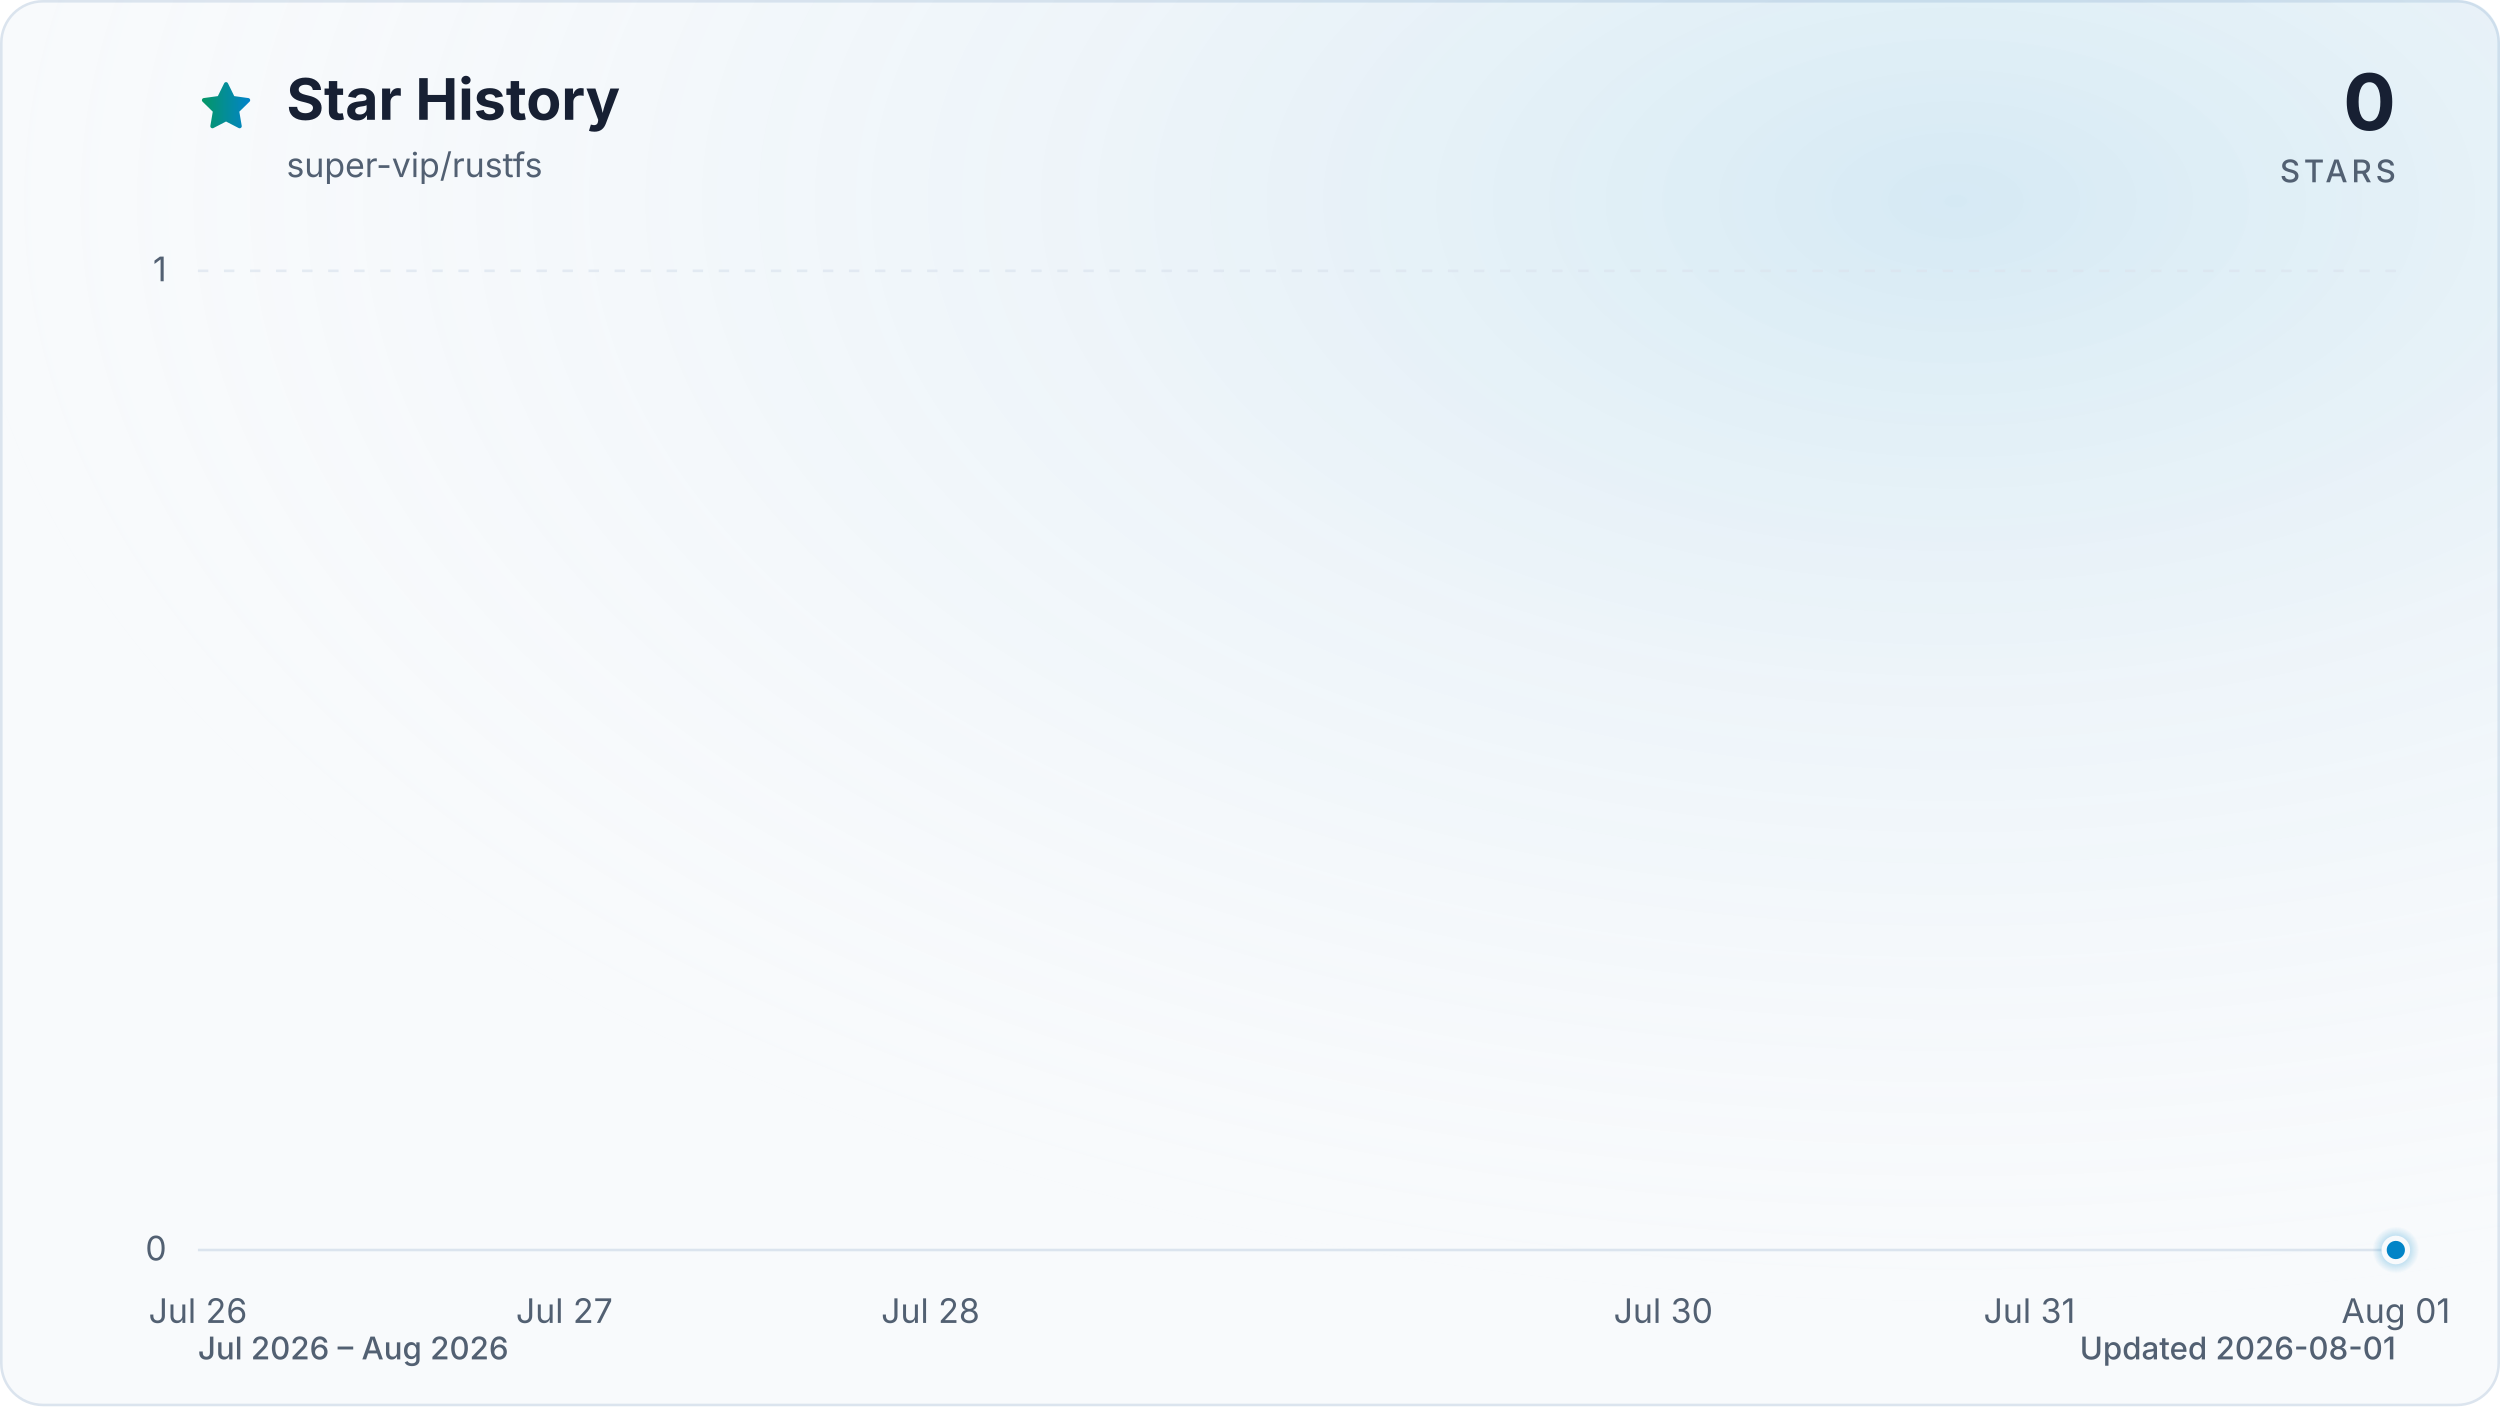
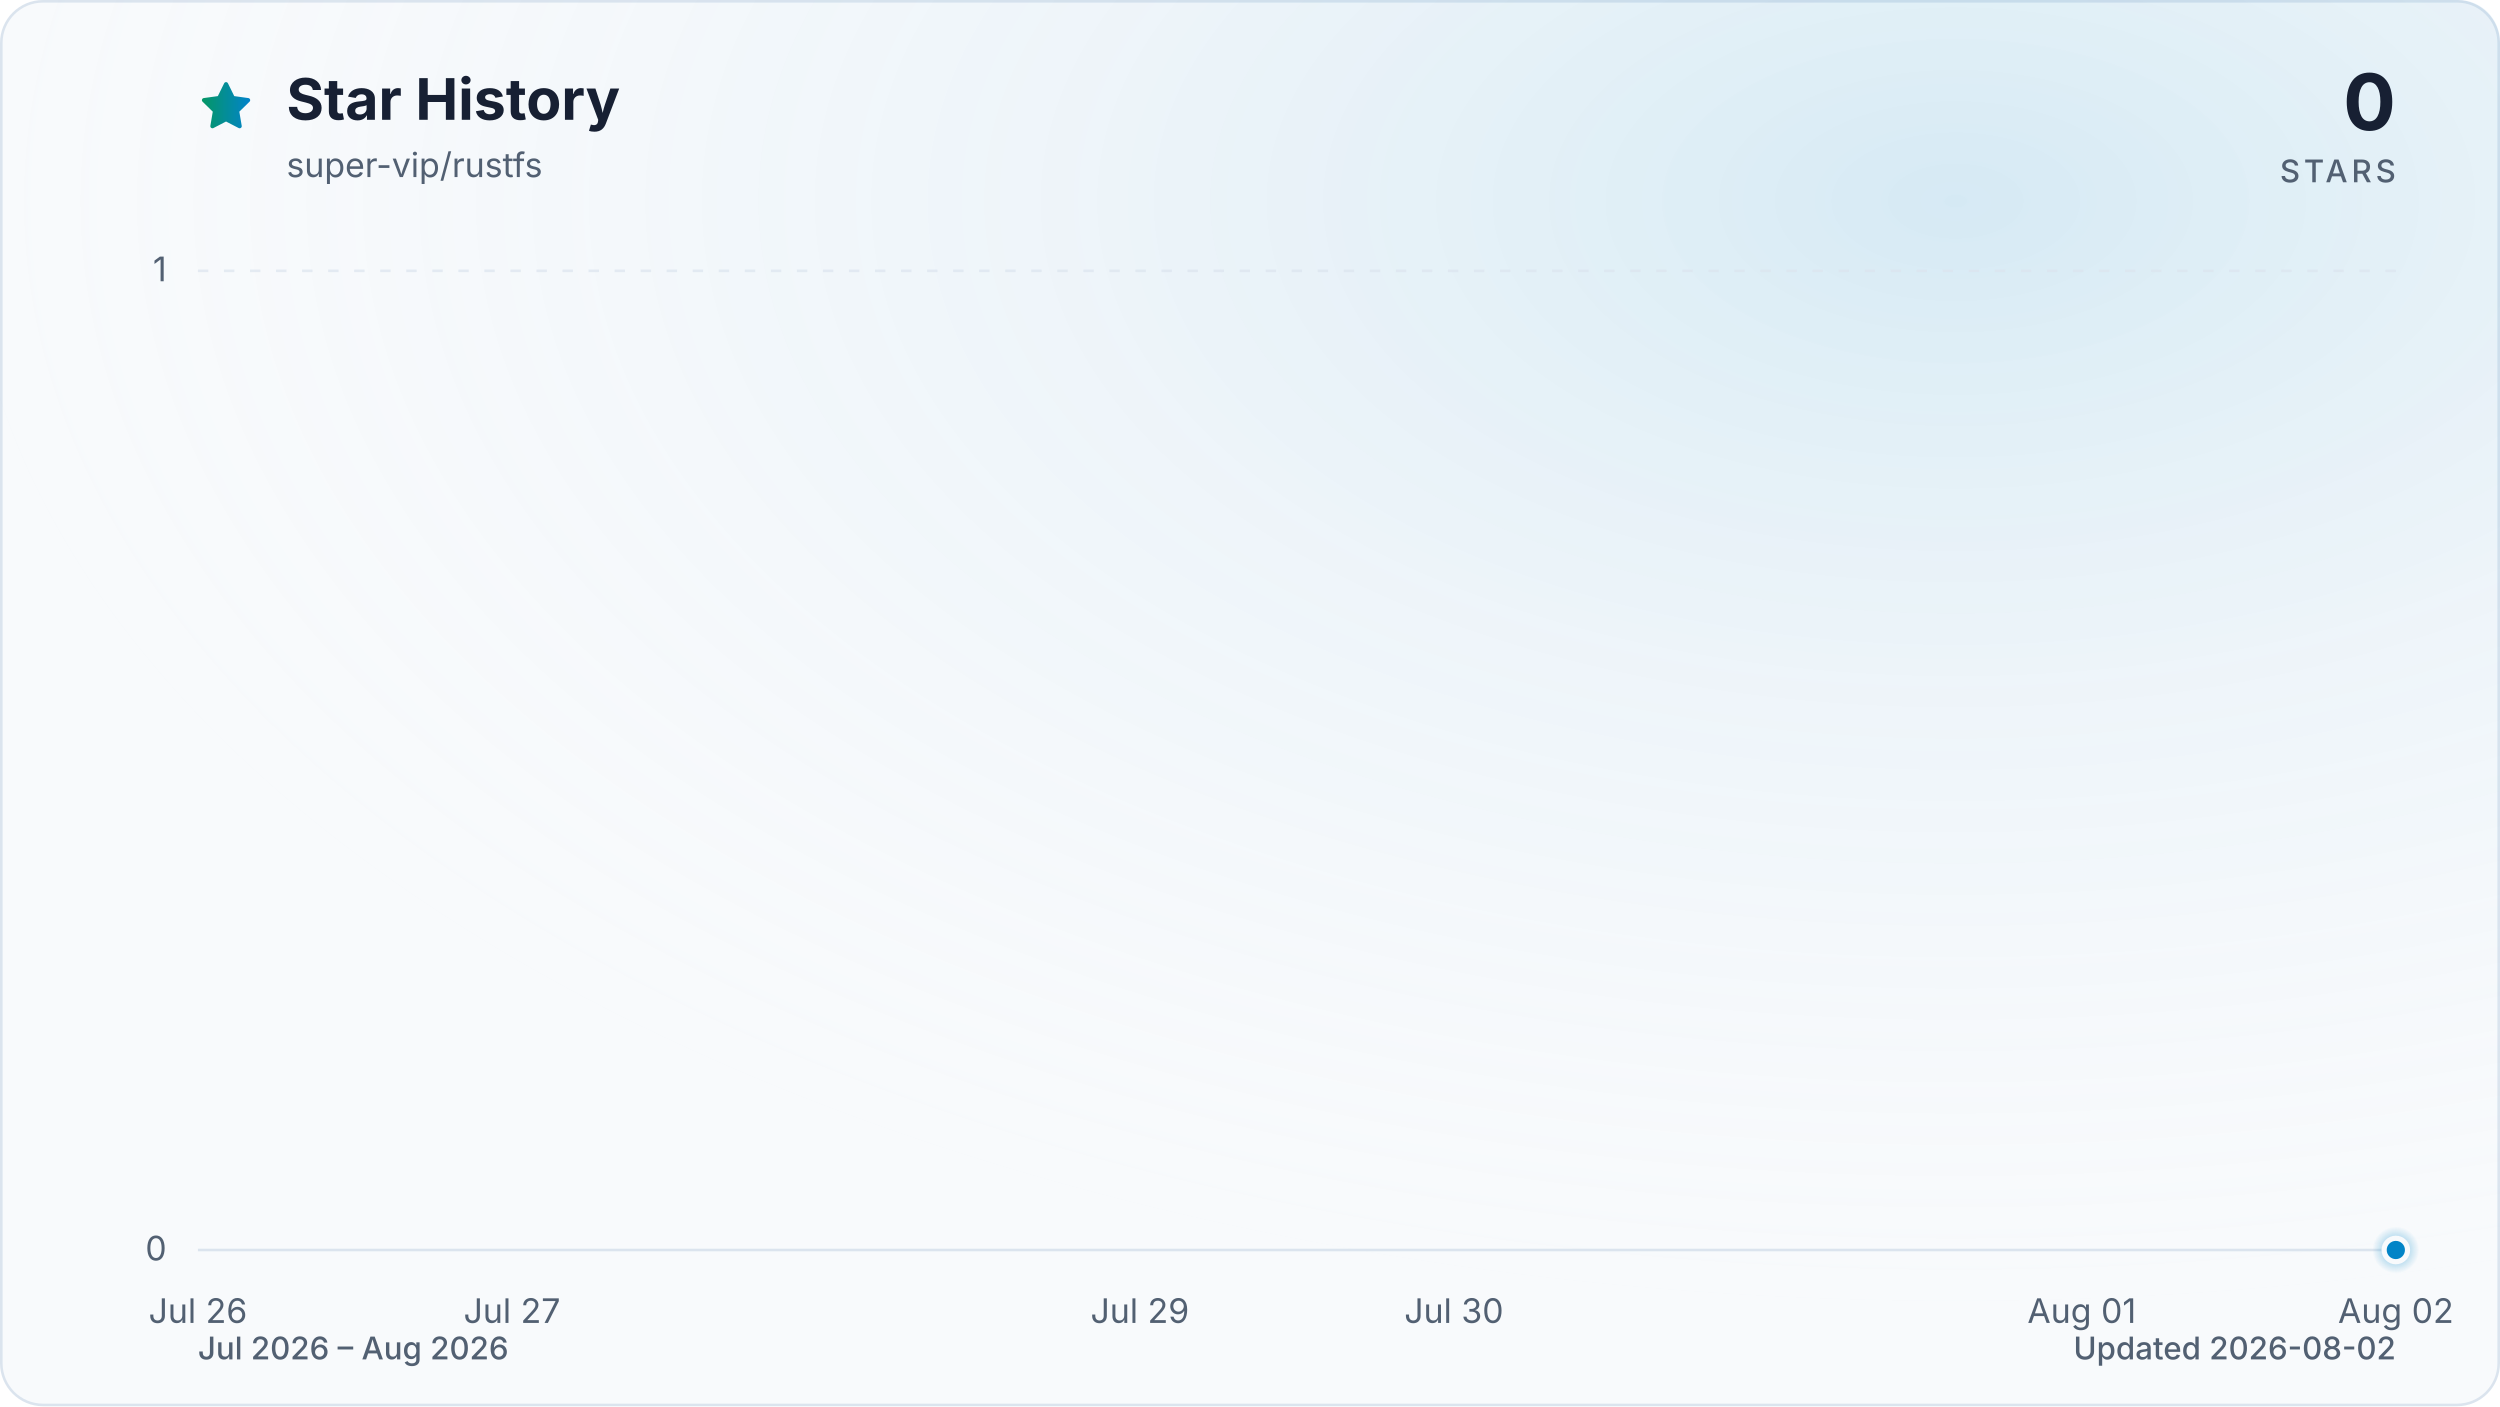
<svg xmlns="http://www.w3.org/2000/svg" viewBox="0 0 960 540" role="img" aria-labelledby="title description" data-style="gradient" data-variant="glow" data-animated="true">
  <defs>
    <linearGradient id="trend" x1="0" y1="0" x2="1" y2="0">
      <stop offset="0%" stop-color="#059669" />
      <stop offset="100%" stop-color="#0284c7" />
    </linearGradient>
    <linearGradient id="area" x1="0" y1="0" x2="0" y2="1">
      <stop offset="0%" stop-color="#059669" stop-opacity="0.30" />
      <stop offset="55%" stop-color="#0284c7" stop-opacity="0.10" />
      <stop offset="100%" stop-color="#0284c7" stop-opacity="0.01" />
    </linearGradient>
    <radialGradient id="marker-halo" cx="50%" cy="50%" r="50%">
      <stop offset="0%" stop-color="#0284c7" stop-opacity="0.55" />
      <stop offset="100%" stop-color="#0284c7" stop-opacity="0" />
    </radialGradient>
    <radialGradient id="surface-glow" cx="78%" cy="14%" r="80%">
      <stop offset="0%" stop-color="#0284c7" stop-opacity="0.14" />
      <stop offset="100%" stop-color="#f8fafc" stop-opacity="0" />
    </radialGradient>
    <filter id="trend-glow" x="-20%" y="-20%" width="140%" height="140%">
      <feGaussianBlur stdDeviation="7" />
    </filter>
  </defs>
  <style>
.trend-enter{transform-box:fill-box;transform-origin:center;animation:trend-enter 520ms cubic-bezier(0.16,1,0.3,1)}
.marker-enter{transform-box:fill-box;transform-origin:center;animation:marker-enter 320ms cubic-bezier(0.16,1,0.3,1) 200ms both}
.marker-pulse{transform-box:fill-box;transform-origin:center;animation:marker-pulse 2.6s ease-out infinite}
@keyframes trend-enter{from{opacity:.35;transform:translateY(10px)}to{opacity:1;transform:translateY(0)}}
@keyframes marker-enter{from{opacity:0;transform:scale(.4)}to{opacity:1;transform:scale(1)}}
@keyframes marker-pulse{0%{opacity:.5;transform:scale(.7)}70%,100%{opacity:0;transform:scale(2.1)}}
@media (prefers-reduced-motion:reduce){.trend-enter,.marker-enter,.marker-pulse{animation:none!important}}
@media (prefers-reduced-motion:reduce){.marker-pulse{opacity:0}}
</style>
  <rect x="0.5" y="0.5" width="959" height="539" fill="#f8fafc" stroke="#dbe4ee" stroke-width="1" rx="16" />
  <rect width="960" height="540" fill="url(#surface-glow)" rx="16" />
  <path d="M12 2.6l2.9 5.9 6.5.9-4.7 4.6 1.1 6.5-5.8-3-5.8 3 1.1-6.5-4.7-4.6 6.5-.9L12 2.6Z" transform="translate(76 30) scale(.9)" fill="url(#trend)" stroke="url(#trend)" stroke-width="1.8" stroke-linejoin="round" aria-hidden="true" />
  <text x="110" y="46" fill="#172033" font-family="ui-sans-serif, system-ui, -apple-system, BlinkMacSystemFont, 'Segoe UI', sans-serif" font-size="22" font-weight="700">Star History</text>
  <text x="110" y="68" fill="#526072" font-family="ui-sans-serif, system-ui, -apple-system, BlinkMacSystemFont, 'Segoe UI', sans-serif" font-size="13">super-vip/rustfs</text>
  <text x="920" y="50" fill="#172033" font-family="ui-sans-serif, system-ui, -apple-system, BlinkMacSystemFont, 'Segoe UI', sans-serif" font-size="30" font-weight="700" text-anchor="end">0</text>
  <text x="920" y="70" fill="#526072" font-family="ui-sans-serif, system-ui, -apple-system, BlinkMacSystemFont, 'Segoe UI', sans-serif" font-size="12" font-weight="500" letter-spacing="1.5" text-anchor="end">STARS</text>
  <line x1="76" y1="480.0" x2="920" y2="480.0" stroke="#dbe4ee" stroke-width="1" stroke-dasharray="0" opacity="1" />
  <text x="64" y="484.0" fill="#526072" font-family="ui-sans-serif, system-ui, -apple-system, BlinkMacSystemFont, 'Segoe UI', sans-serif" font-size="13" text-anchor="end">0</text>
  <line x1="76" y1="104.0" x2="920" y2="104.0" stroke="#dbe4ee" stroke-width="1" stroke-dasharray="4 6" opacity="0.7" />
  <text x="64" y="108.0" fill="#526072" font-family="ui-sans-serif, system-ui, -apple-system, BlinkMacSystemFont, 'Segoe UI', sans-serif" font-size="13" text-anchor="end">1</text>
  <text x="76.0" y="508" fill="#526072" font-family="ui-sans-serif, system-ui, -apple-system, BlinkMacSystemFont, 'Segoe UI', sans-serif" font-size="13" text-anchor="middle">Jul 26</text>
-   <text x="216.7" y="508" fill="#526072" font-family="ui-sans-serif, system-ui, -apple-system, BlinkMacSystemFont, 'Segoe UI', sans-serif" font-size="13" text-anchor="middle">Jul 27</text>
-   <text x="357.3" y="508" fill="#526072" font-family="ui-sans-serif, system-ui, -apple-system, BlinkMacSystemFont, 'Segoe UI', sans-serif" font-size="13" text-anchor="middle">Jul 28</text>
-   <text x="638.7" y="508" fill="#526072" font-family="ui-sans-serif, system-ui, -apple-system, BlinkMacSystemFont, 'Segoe UI', sans-serif" font-size="13" text-anchor="middle">Jul 30</text>
-   <text x="779.3" y="508" fill="#526072" font-family="ui-sans-serif, system-ui, -apple-system, BlinkMacSystemFont, 'Segoe UI', sans-serif" font-size="13" text-anchor="middle">Jul 31</text>
-   <text x="920.0" y="508" fill="#526072" font-family="ui-sans-serif, system-ui, -apple-system, BlinkMacSystemFont, 'Segoe UI', sans-serif" font-size="13" text-anchor="middle">Aug 01</text>
+   <text x="196.6" y="508" fill="#526072" font-family="ui-sans-serif, system-ui, -apple-system, BlinkMacSystemFont, 'Segoe UI', sans-serif" font-size="13" text-anchor="middle">Jul 27</text>
+   <text x="437.7" y="508" fill="#526072" font-family="ui-sans-serif, system-ui, -apple-system, BlinkMacSystemFont, 'Segoe UI', sans-serif" font-size="13" text-anchor="middle">Jul 29</text>
+   <text x="558.3" y="508" fill="#526072" font-family="ui-sans-serif, system-ui, -apple-system, BlinkMacSystemFont, 'Segoe UI', sans-serif" font-size="13" text-anchor="middle">Jul 30</text>
+   <text x="799.4" y="508" fill="#526072" font-family="ui-sans-serif, system-ui, -apple-system, BlinkMacSystemFont, 'Segoe UI', sans-serif" font-size="13" text-anchor="middle">Aug 01</text>
+   <text x="920.0" y="508" fill="#526072" font-family="ui-sans-serif, system-ui, -apple-system, BlinkMacSystemFont, 'Segoe UI', sans-serif" font-size="13" text-anchor="middle">Aug 02</text>
  <g class="trend-enter">
-     <path d="M 76.0 480.0 C 122.9 480.0, 169.8 480.0, 216.7 480.0 C 263.6 480.0, 310.4 480.0, 357.3 480.0 C 404.2 480.0, 451.1 480.0, 498.0 480.0 C 544.9 480.0, 591.8 480.0, 638.7 480.0 C 685.6 480.0, 732.4 480.0, 779.3 480.0 C 826.2 480.0, 873.1 480.0, 920.0 480.0 L 920.0 480.0 L 76.0 480.0 Z" fill="url(#area)" />
-     <path d="M 76.0 480.0 C 122.9 480.0, 169.8 480.0, 216.7 480.0 C 263.6 480.0, 310.4 480.0, 357.3 480.0 C 404.2 480.0, 451.1 480.0, 498.0 480.0 C 544.9 480.0, 591.8 480.0, 638.7 480.0 C 685.6 480.0, 732.4 480.0, 779.3 480.0 C 826.2 480.0, 873.1 480.0, 920.0 480.0" fill="none" stroke="url(#trend)" stroke-width="12" stroke-linecap="round" stroke-linejoin="round" opacity="0.16" filter="url(#trend-glow)" />
-     <path d="M 76.0 480.0 C 122.9 480.0, 169.8 480.0, 216.7 480.0 C 263.6 480.0, 310.4 480.0, 357.3 480.0 C 404.2 480.0, 451.1 480.0, 498.0 480.0 C 544.9 480.0, 591.8 480.0, 638.7 480.0 C 685.6 480.0, 732.4 480.0, 779.3 480.0 C 826.2 480.0, 873.1 480.0, 920.0 480.0" fill="none" stroke="url(#trend)" stroke-width="3" stroke-linecap="round" stroke-linejoin="round" />
+     <path d="M 76.0 480.0 C 116.2 480.0, 156.4 480.0, 196.6 480.0 C 236.8 480.0, 277.0 480.0, 317.1 480.0 C 357.3 480.0, 397.5 480.0, 437.7 480.0 C 477.9 480.0, 518.1 480.0, 558.3 480.0 C 598.5 480.0, 638.7 480.0, 678.9 480.0 C 719.0 480.0, 759.2 480.0, 799.4 480.0 C 839.6 480.0, 879.8 480.0, 920.0 480.0 L 920.0 480.0 L 76.0 480.0 Z" fill="url(#area)" />
+     <path d="M 76.0 480.0 C 116.2 480.0, 156.4 480.0, 196.6 480.0 C 236.8 480.0, 277.0 480.0, 317.1 480.0 C 357.3 480.0, 397.5 480.0, 437.7 480.0 C 477.9 480.0, 518.1 480.0, 558.3 480.0 C 598.5 480.0, 638.7 480.0, 678.9 480.0 C 719.0 480.0, 759.2 480.0, 799.4 480.0 C 839.6 480.0, 879.8 480.0, 920.0 480.0" fill="none" stroke="url(#trend)" stroke-width="12" stroke-linecap="round" stroke-linejoin="round" opacity="0.16" filter="url(#trend-glow)" />
+     <path d="M 76.0 480.0 C 116.2 480.0, 156.4 480.0, 196.6 480.0 C 236.8 480.0, 277.0 480.0, 317.1 480.0 C 357.3 480.0, 397.5 480.0, 437.7 480.0 C 477.9 480.0, 518.1 480.0, 558.3 480.0 C 598.5 480.0, 638.7 480.0, 678.9 480.0 C 719.0 480.0, 759.2 480.0, 799.4 480.0 C 839.6 480.0, 879.8 480.0, 920.0 480.0" fill="none" stroke="url(#trend)" stroke-width="3" stroke-linecap="round" stroke-linejoin="round" />
  </g>
  <g class="marker-enter">
    <circle class="marker-pulse" cx="920.0" cy="480.0" r="9" fill="url(#marker-halo)" />
    <circle cx="920.0" cy="480.0" r="4.5" fill="#0284c7" stroke="#f8fafc" stroke-width="2" />
  </g>
  <text x="76" y="522" fill="#526072" font-family="ui-sans-serif, system-ui, -apple-system, BlinkMacSystemFont, 'Segoe UI', sans-serif" font-size="12" font-weight="500">Jul 2026 – Aug 2026</text>
-   <text x="920" y="522" fill="#526072" font-family="ui-sans-serif, system-ui, -apple-system, BlinkMacSystemFont, 'Segoe UI', sans-serif" font-size="12" font-weight="500" text-anchor="end">Updated 2026-08-01</text>
+   <text x="920" y="522" fill="#526072" font-family="ui-sans-serif, system-ui, -apple-system, BlinkMacSystemFont, 'Segoe UI', sans-serif" font-size="12" font-weight="500" text-anchor="end">Updated 2026-08-02</text>
</svg>
